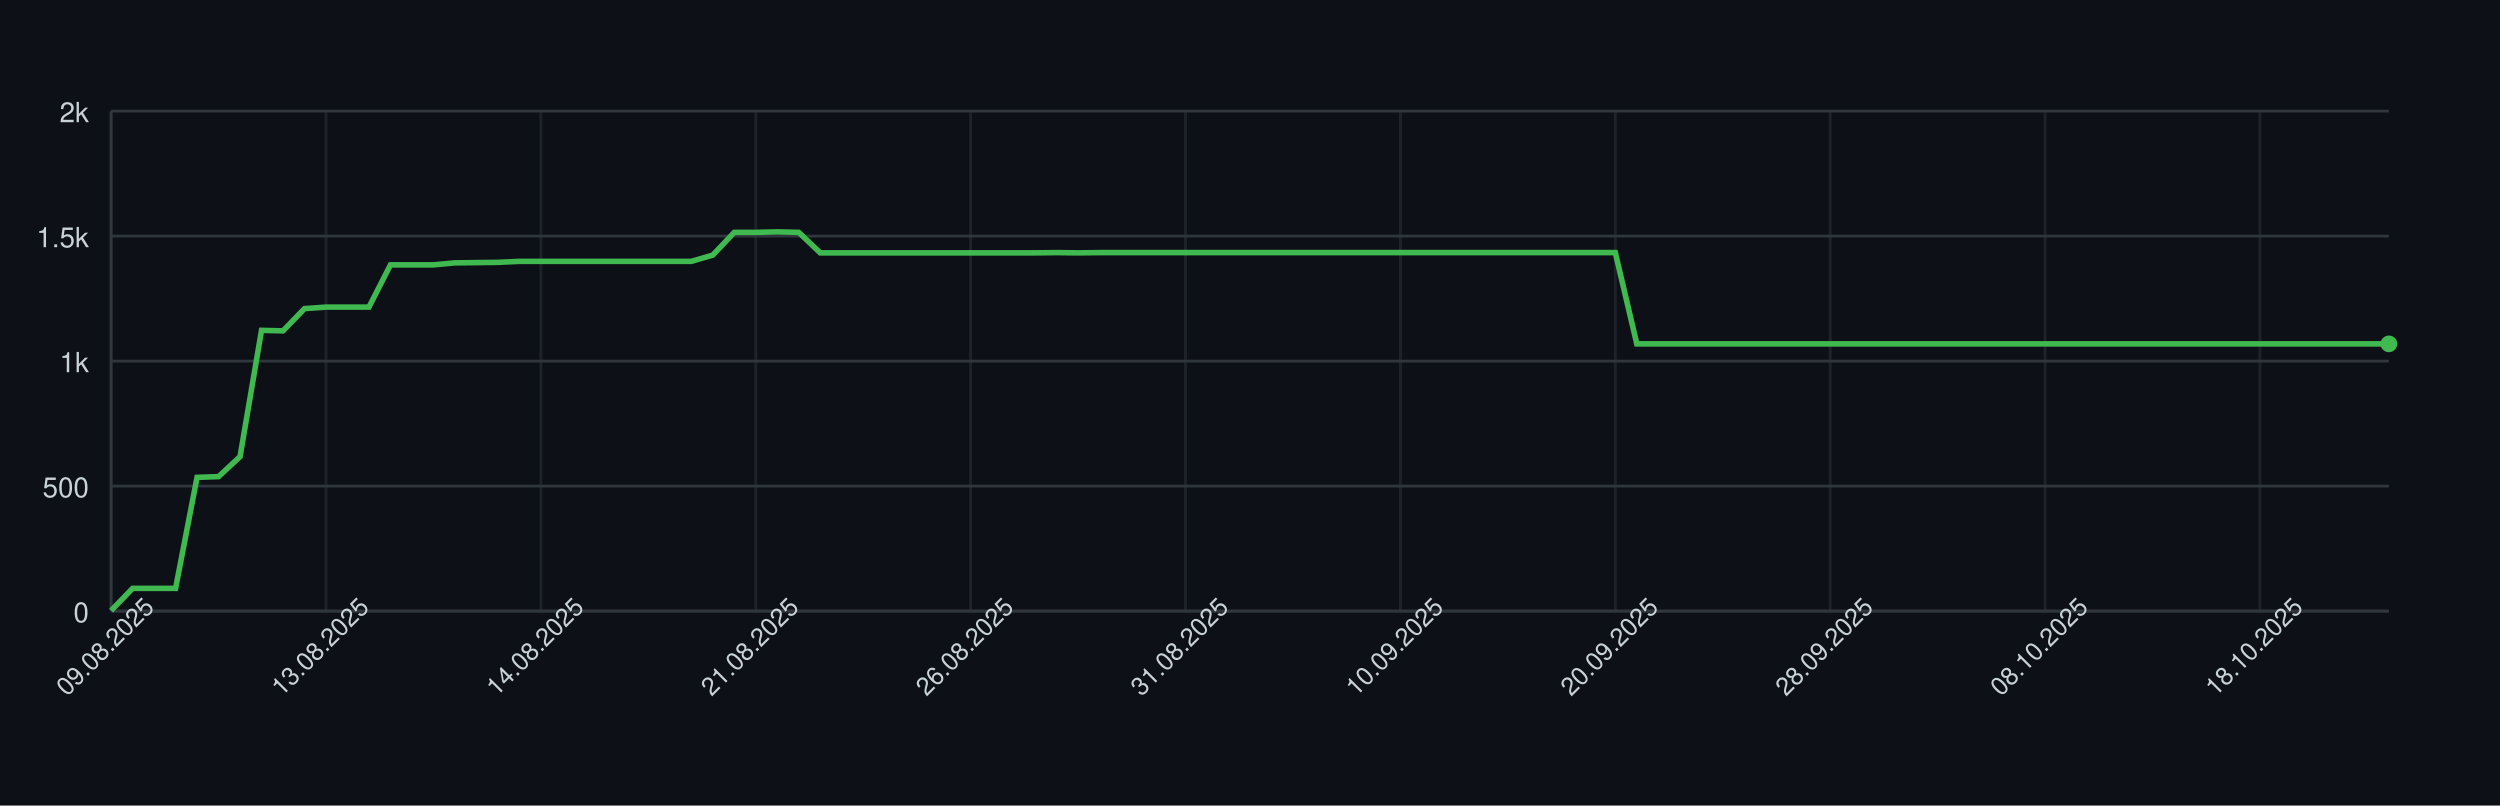
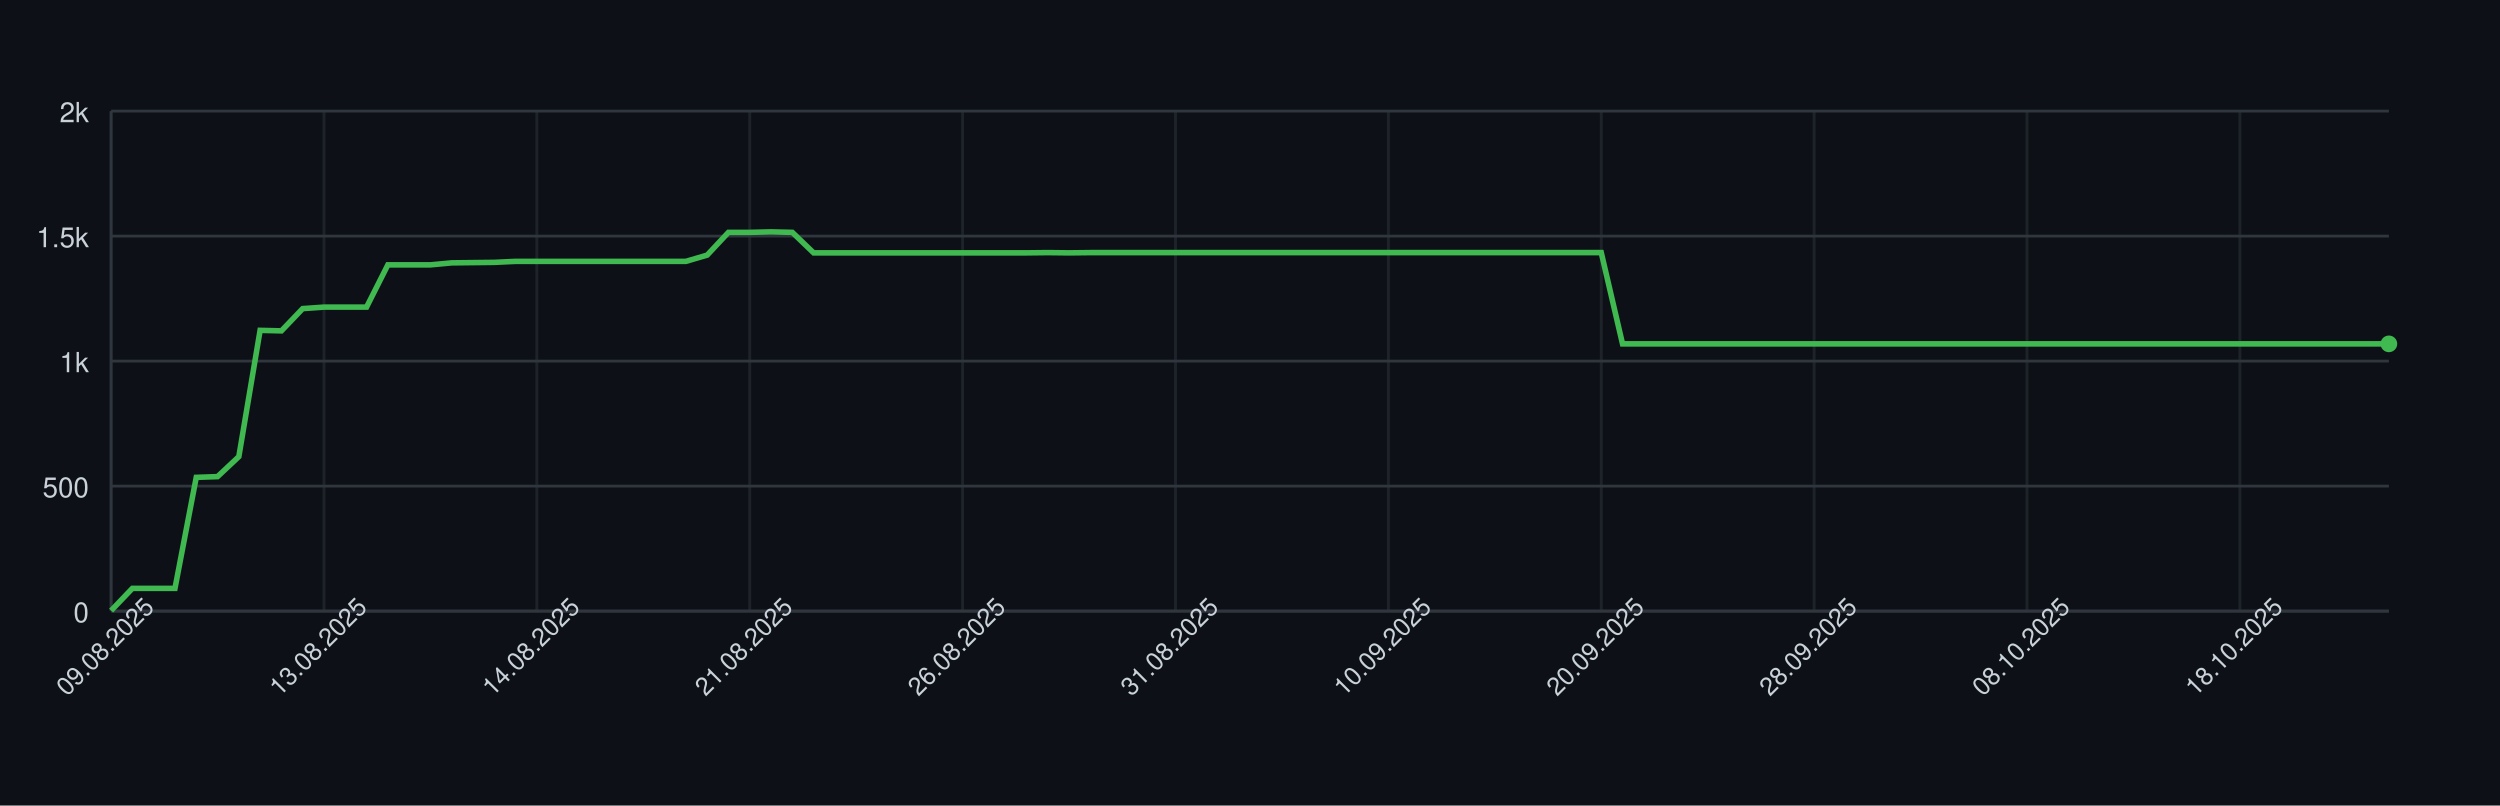
<svg xmlns="http://www.w3.org/2000/svg" width="900" height="290" style="font-family: -apple-system, BlinkMacSystemFont, 'Segoe UI', Helvetica, Arial, sans-serif;">
  <rect width="100%" height="100%" fill="#0d1117" />
  <g>
    <line x1="40" y1="220.00" x2="860" y2="220.00" stroke="#30363d" />
    <text x="32" y="224.00" font-size="10" fill="#c9d1d9" text-anchor="end">0</text>
    <line x1="40" y1="175.00" x2="860" y2="175.00" stroke="#30363d" />
    <text x="32" y="179.00" font-size="10" fill="#c9d1d9" text-anchor="end">500</text>
    <line x1="40" y1="130.00" x2="860" y2="130.00" stroke="#30363d" />
    <text x="32" y="134.00" font-size="10" fill="#c9d1d9" text-anchor="end">1k</text>
    <line x1="40" y1="85.00" x2="860" y2="85.00" stroke="#30363d" />
    <text x="32" y="89.00" font-size="10" fill="#c9d1d9" text-anchor="end">1.5k</text>
    <line x1="40" y1="40.00" x2="860" y2="40.00" stroke="#30363d" />
    <text x="32" y="44.00" font-size="10" fill="#c9d1d9" text-anchor="end">2k</text>
    <line x1="40.00" y1="40" x2="40.00" y2="220" stroke="#30363d" opacity="0.5" />
-     <line x1="117.36" y1="40" x2="117.36" y2="220" stroke="#30363d" opacity="0.5" />
-     <line x1="194.72" y1="40" x2="194.72" y2="220" stroke="#30363d" opacity="0.5" />
-     <line x1="272.08" y1="40" x2="272.08" y2="220" stroke="#30363d" opacity="0.5" />
-     <line x1="349.43" y1="40" x2="349.43" y2="220" stroke="#30363d" opacity="0.5" />
-     <line x1="426.79" y1="40" x2="426.79" y2="220" stroke="#30363d" opacity="0.5" />
-     <line x1="504.15" y1="40" x2="504.15" y2="220" stroke="#30363d" opacity="0.5" />
-     <line x1="581.51" y1="40" x2="581.51" y2="220" stroke="#30363d" opacity="0.5" />
-     <line x1="658.87" y1="40" x2="658.87" y2="220" stroke="#30363d" opacity="0.5" />
-     <line x1="736.23" y1="40" x2="736.23" y2="220" stroke="#30363d" opacity="0.5" />
-     <line x1="813.58" y1="40" x2="813.58" y2="220" stroke="#30363d" opacity="0.5" />
+     <line x1="116.64" y1="40" x2="116.64" y2="220" stroke="#30363d" opacity="0.5" />
+     <line x1="193.27" y1="40" x2="193.27" y2="220" stroke="#30363d" opacity="0.5" />
+     <line x1="269.91" y1="40" x2="269.91" y2="220" stroke="#30363d" opacity="0.5" />
+     <line x1="346.54" y1="40" x2="346.54" y2="220" stroke="#30363d" opacity="0.5" />
+     <line x1="423.18" y1="40" x2="423.18" y2="220" stroke="#30363d" opacity="0.5" />
+     <line x1="499.81" y1="40" x2="499.81" y2="220" stroke="#30363d" opacity="0.5" />
+     <line x1="576.45" y1="40" x2="576.45" y2="220" stroke="#30363d" opacity="0.5" />
+     <line x1="653.08" y1="40" x2="653.08" y2="220" stroke="#30363d" opacity="0.5" />
+     <line x1="729.72" y1="40" x2="729.72" y2="220" stroke="#30363d" opacity="0.5" />
+     <line x1="806.36" y1="40" x2="806.36" y2="220" stroke="#30363d" opacity="0.5" />
    <line x1="40" y1="220" x2="860" y2="220" stroke="#30363d" />
    <line x1="40" y1="40" x2="40" y2="220" stroke="#30363d" />
-     <path d="M 40.00 219.82 L 47.74 211.81 L 55.47 211.81 L 63.21 211.81 L 70.94 171.85 L 78.68 171.58 L 86.42 164.38 L 94.15 118.93 L 101.89 119.11 L 109.62 111.10 L 117.36 110.56 L 125.09 110.56 L 132.83 110.56 L 140.57 95.35 L 148.30 95.35 L 156.04 95.35 L 163.77 94.63 L 171.51 94.54 L 179.25 94.45 L 186.98 94.09 L 194.72 94.09 L 202.45 94.09 L 210.19 94.09 L 217.92 94.09 L 225.66 94.09 L 233.40 94.09 L 241.13 94.09 L 248.87 94.09 L 256.60 91.84 L 264.34 83.65 L 272.08 83.65 L 279.81 83.47 L 287.55 83.65 L 295.28 91.03 L 303.02 91.03 L 310.75 91.03 L 318.49 91.03 L 326.23 91.03 L 333.96 91.03 L 341.70 91.03 L 349.43 91.03 L 357.17 91.03 L 364.91 91.03 L 372.64 91.03 L 380.38 90.94 L 388.11 91.03 L 395.85 90.94 L 403.58 90.94 L 411.32 90.94 L 419.06 90.94 L 426.79 90.94 L 434.53 90.94 L 442.26 90.94 L 450.00 90.94 L 457.74 90.94 L 465.47 90.94 L 473.21 90.94 L 480.94 90.94 L 488.68 90.94 L 496.42 90.94 L 504.15 90.94 L 511.89 90.94 L 519.62 90.94 L 527.36 90.94 L 535.09 90.94 L 542.83 90.94 L 550.57 90.94 L 558.30 90.94 L 566.04 90.94 L 573.77 90.94 L 581.51 90.94 L 589.25 123.79 L 596.98 123.79 L 604.72 123.79 L 612.45 123.79 L 620.19 123.79 L 627.92 123.79 L 635.66 123.79 L 643.40 123.79 L 651.13 123.79 L 658.87 123.79 L 666.60 123.79 L 674.34 123.79 L 682.08 123.79 L 689.81 123.79 L 697.55 123.79 L 705.28 123.79 L 713.02 123.79 L 720.75 123.79 L 728.49 123.79 L 736.23 123.79 L 743.96 123.79 L 751.70 123.79 L 759.43 123.79 L 767.17 123.79 L 774.91 123.79 L 782.64 123.79 L 790.38 123.79 L 798.11 123.79 L 805.85 123.79 L 813.58 123.79 L 821.32 123.79 L 829.06 123.79 L 836.79 123.79 L 844.53 123.79 L 852.26 123.79 L 860.00 123.79" fill="none" stroke="#3fb950" stroke-width="2" />
+     <path d="M 40.00 219.82 L 47.66 211.81 L 55.33 211.81 L 62.99 211.81 L 70.65 171.85 L 78.32 171.58 L 85.98 164.38 L 93.64 118.93 L 101.31 119.11 L 108.97 111.10 L 116.64 110.56 L 124.30 110.56 L 131.96 110.56 L 139.63 95.35 L 147.29 95.35 L 154.95 95.35 L 162.62 94.63 L 170.28 94.54 L 177.94 94.45 L 185.61 94.09 L 193.27 94.09 L 200.93 94.09 L 208.60 94.09 L 216.26 94.09 L 223.93 94.09 L 231.59 94.09 L 239.25 94.09 L 246.92 94.09 L 254.58 91.84 L 262.24 83.65 L 269.91 83.65 L 277.57 83.47 L 285.23 83.65 L 292.90 91.03 L 300.56 91.03 L 308.22 91.03 L 315.89 91.03 L 323.55 91.03 L 331.21 91.03 L 338.88 91.03 L 346.54 91.03 L 354.21 91.03 L 361.87 91.03 L 369.53 91.03 L 377.20 90.94 L 384.86 91.03 L 392.52 90.94 L 400.19 90.94 L 407.85 90.94 L 415.51 90.94 L 423.18 90.94 L 430.84 90.94 L 438.50 90.94 L 446.17 90.94 L 453.83 90.94 L 461.50 90.94 L 469.16 90.94 L 476.82 90.94 L 484.49 90.94 L 492.15 90.94 L 499.81 90.94 L 507.48 90.94 L 515.14 90.94 L 522.80 90.94 L 530.47 90.94 L 538.13 90.94 L 545.79 90.94 L 553.46 90.94 L 561.12 90.94 L 568.79 90.94 L 576.45 90.94 L 584.11 123.79 L 591.78 123.79 L 599.44 123.79 L 607.10 123.79 L 614.77 123.79 L 622.43 123.79 L 630.09 123.79 L 637.76 123.79 L 645.42 123.79 L 653.08 123.79 L 660.75 123.79 L 668.41 123.79 L 676.07 123.79 L 683.74 123.79 L 691.40 123.79 L 699.07 123.79 L 706.73 123.79 L 714.39 123.79 L 722.06 123.79 L 729.72 123.79 L 737.38 123.79 L 745.05 123.79 L 752.71 123.79 L 760.37 123.79 L 768.04 123.79 L 775.70 123.79 L 783.36 123.79 L 791.03 123.79 L 798.69 123.79 L 806.36 123.79 L 814.02 123.79 L 821.68 123.79 L 829.35 123.79 L 837.01 123.79 L 844.67 123.79 L 852.34 123.79 L 860.00 123.79" fill="none" stroke="#3fb950" stroke-width="2" />
    <circle cx="860.00" cy="123.79" r="3" fill="#3fb950" />
    <text x="40.00" y="235.00" font-size="9" fill="#c9d1d9" text-anchor="middle" transform="rotate(-45 40.00 235.00)">09.08.2025</text>
-     <text x="117.36" y="235.00" font-size="9" fill="#c9d1d9" text-anchor="middle" transform="rotate(-45 117.36 235.00)">13.08.2025</text>
-     <text x="194.72" y="235.00" font-size="9" fill="#c9d1d9" text-anchor="middle" transform="rotate(-45 194.72 235.00)">14.08.2025</text>
-     <text x="272.08" y="235.00" font-size="9" fill="#c9d1d9" text-anchor="middle" transform="rotate(-45 272.08 235.00)">21.08.2025</text>
-     <text x="349.43" y="235.00" font-size="9" fill="#c9d1d9" text-anchor="middle" transform="rotate(-45 349.43 235.00)">26.08.2025</text>
-     <text x="426.79" y="235.00" font-size="9" fill="#c9d1d9" text-anchor="middle" transform="rotate(-45 426.79 235.00)">31.08.2025</text>
-     <text x="504.15" y="235.00" font-size="9" fill="#c9d1d9" text-anchor="middle" transform="rotate(-45 504.15 235.00)">10.09.2025</text>
-     <text x="581.51" y="235.00" font-size="9" fill="#c9d1d9" text-anchor="middle" transform="rotate(-45 581.51 235.00)">20.09.2025</text>
-     <text x="658.87" y="235.00" font-size="9" fill="#c9d1d9" text-anchor="middle" transform="rotate(-45 658.87 235.00)">28.09.2025</text>
-     <text x="736.23" y="235.00" font-size="9" fill="#c9d1d9" text-anchor="middle" transform="rotate(-45 736.23 235.00)">08.10.2025</text>
-     <text x="813.58" y="235.00" font-size="9" fill="#c9d1d9" text-anchor="middle" transform="rotate(-45 813.58 235.00)">18.10.2025</text>
+     <text x="116.64" y="235.00" font-size="9" fill="#c9d1d9" text-anchor="middle" transform="rotate(-45 116.64 235.00)">13.08.2025</text>
+     <text x="193.27" y="235.00" font-size="9" fill="#c9d1d9" text-anchor="middle" transform="rotate(-45 193.27 235.00)">14.08.2025</text>
+     <text x="269.91" y="235.00" font-size="9" fill="#c9d1d9" text-anchor="middle" transform="rotate(-45 269.91 235.00)">21.08.2025</text>
+     <text x="346.54" y="235.00" font-size="9" fill="#c9d1d9" text-anchor="middle" transform="rotate(-45 346.54 235.00)">26.08.2025</text>
+     <text x="423.18" y="235.00" font-size="9" fill="#c9d1d9" text-anchor="middle" transform="rotate(-45 423.18 235.00)">31.08.2025</text>
+     <text x="499.81" y="235.00" font-size="9" fill="#c9d1d9" text-anchor="middle" transform="rotate(-45 499.81 235.00)">10.09.2025</text>
+     <text x="576.45" y="235.00" font-size="9" fill="#c9d1d9" text-anchor="middle" transform="rotate(-45 576.45 235.00)">20.09.2025</text>
+     <text x="653.08" y="235.00" font-size="9" fill="#c9d1d9" text-anchor="middle" transform="rotate(-45 653.08 235.00)">28.09.2025</text>
+     <text x="729.72" y="235.00" font-size="9" fill="#c9d1d9" text-anchor="middle" transform="rotate(-45 729.72 235.00)">08.10.2025</text>
+     <text x="806.36" y="235.00" font-size="9" fill="#c9d1d9" text-anchor="middle" transform="rotate(-45 806.36 235.00)">18.10.2025</text>
  </g>
</svg>
